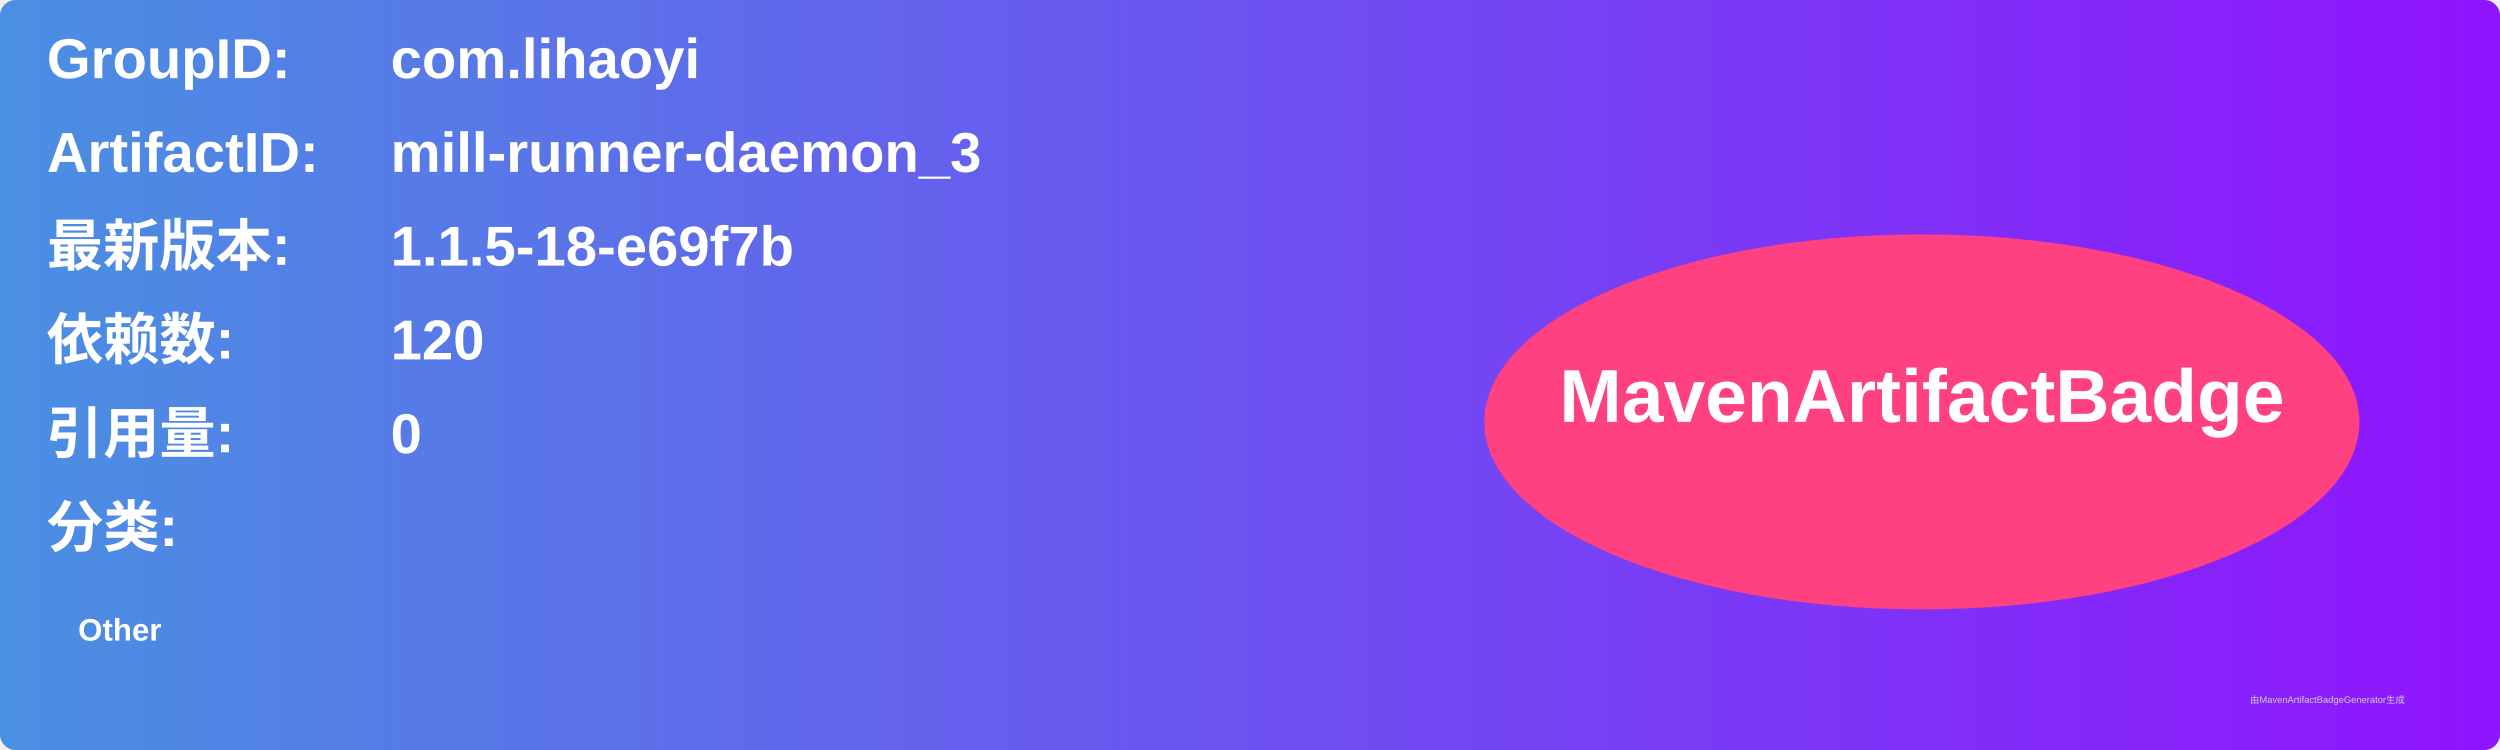
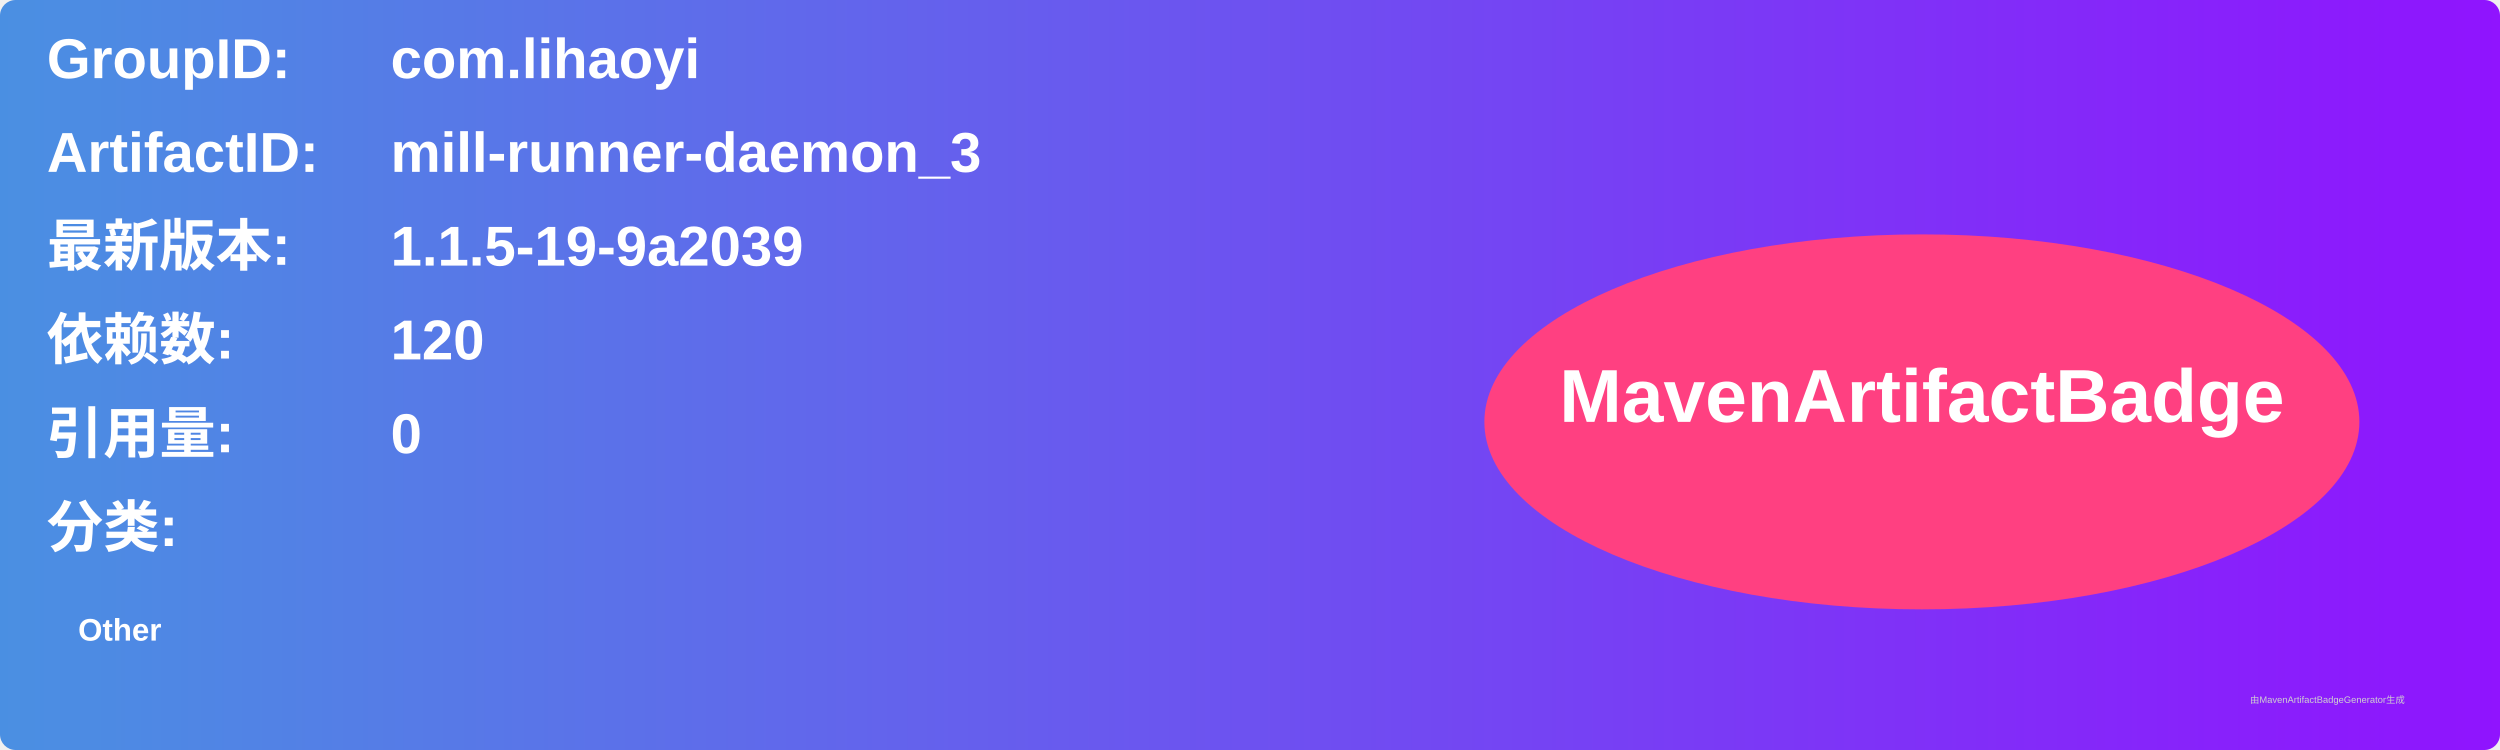
<svg xmlns="http://www.w3.org/2000/svg" width="800" height="240" viewBox="0 0 800 240">
  <linearGradient id="grad" x1="0%" y1="0%" x2="100%" y2="0%">
    <stop offset="0%" stop-color="#4a90e2" />
    <stop offset="100%" stop-color="#9013fe" />
  </linearGradient>
  <rect width="100%" height="100%" rx="5" ry="5" fill="url(#grad)" />
  <g transform="translate(15, 15)">
    <text x="0" y="10" font-family="Arial" font-size="18" fill="white" font-weight="bold" width="260">GroupID:</text>
    <text x="110" y="10" font-family="Arial" font-size="18" fill="white" font-weight="bold" width="460">com.lihaoyi</text>
    <text x="0" y="40" font-family="Arial" font-size="18" fill="white" font-weight="bold" width="260">ArtifactID:</text>
    <text x="110" y="40" font-family="Arial" font-size="18" fill="white" font-weight="bold" width="460">mill-runner-daemon_3</text>
    <text x="0" y="70" font-family="Arial" font-size="18" fill="white" font-weight="bold">最新版本:</text>
    <text x="110" y="70" font-family="Arial" font-size="18" fill="white" font-weight="bold">
-       <tspan font-weight="bold">1.1.5-18-e69f7b</tspan>
+       <tspan font-weight="bold">1.1.5-19-9a2039</tspan>
    </text>
    <text x="0" y="100" font-family="Arial" font-size="18" fill="white" font-weight="bold">依赖数: </text>
    <text x="110" y="100" font-family="Arial" font-size="18" fill="white">
      <tspan font-weight="bold">120</tspan>
    </text>
    <text x="0" y="130" font-family="Arial" font-size="18" fill="white" font-weight="bold">引用量: </text>
    <text x="110" y="130" font-family="Arial" font-size="18" fill="white">
      <tspan font-weight="bold">0</tspan>
    </text>
    <text x="0" y="160" font-family="Arial" font-size="18" fill="white" font-weight="bold">分类:</text>
    <text x="10" y="190" font-family="Arial" font-size="10" fill="white">
      <tspan font-weight="bold">Other</tspan>
    </text>
    <ellipse cx="600" cy="120" rx="140" ry="60" fill="#ff4081" />
    <text x="600" y="120" text-anchor="middle" font-family="Arial" font-size="24" fill="white" font-weight="bold">MavenArtifactBadge</text>
  </g>
  <text x="720" y="225" font-family="Arial" font-size="3" fill="#d0d0d0">由MavenArtifactBadgeGenerator生成</text>
</svg>
